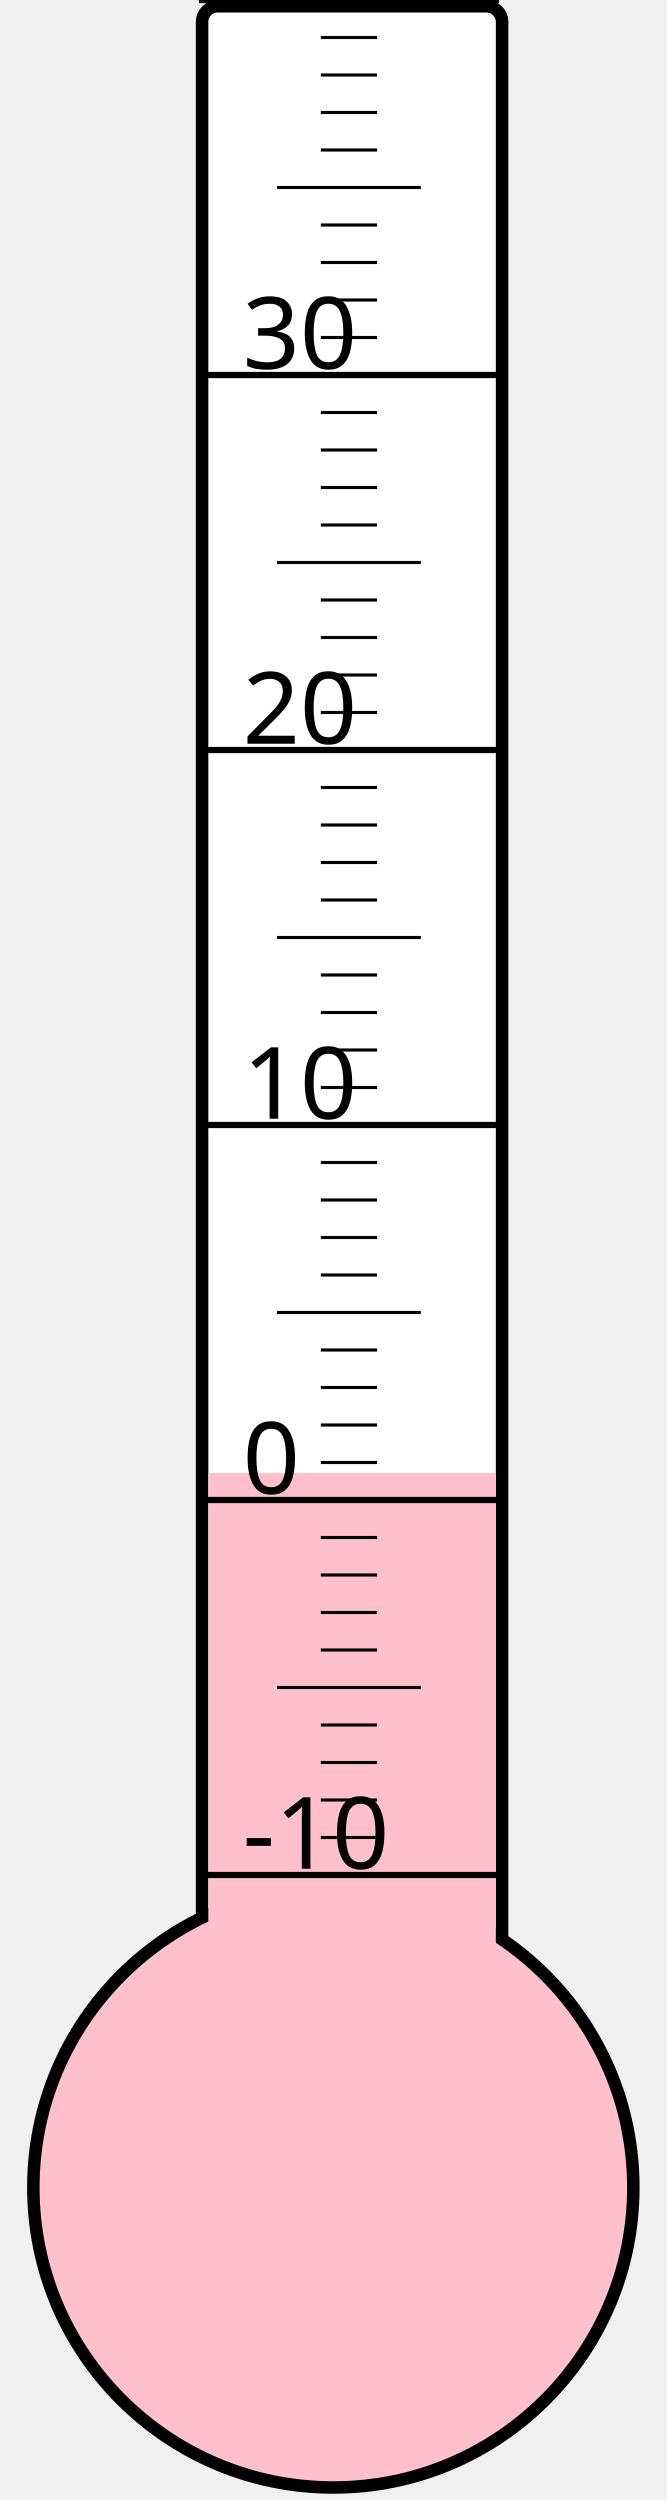
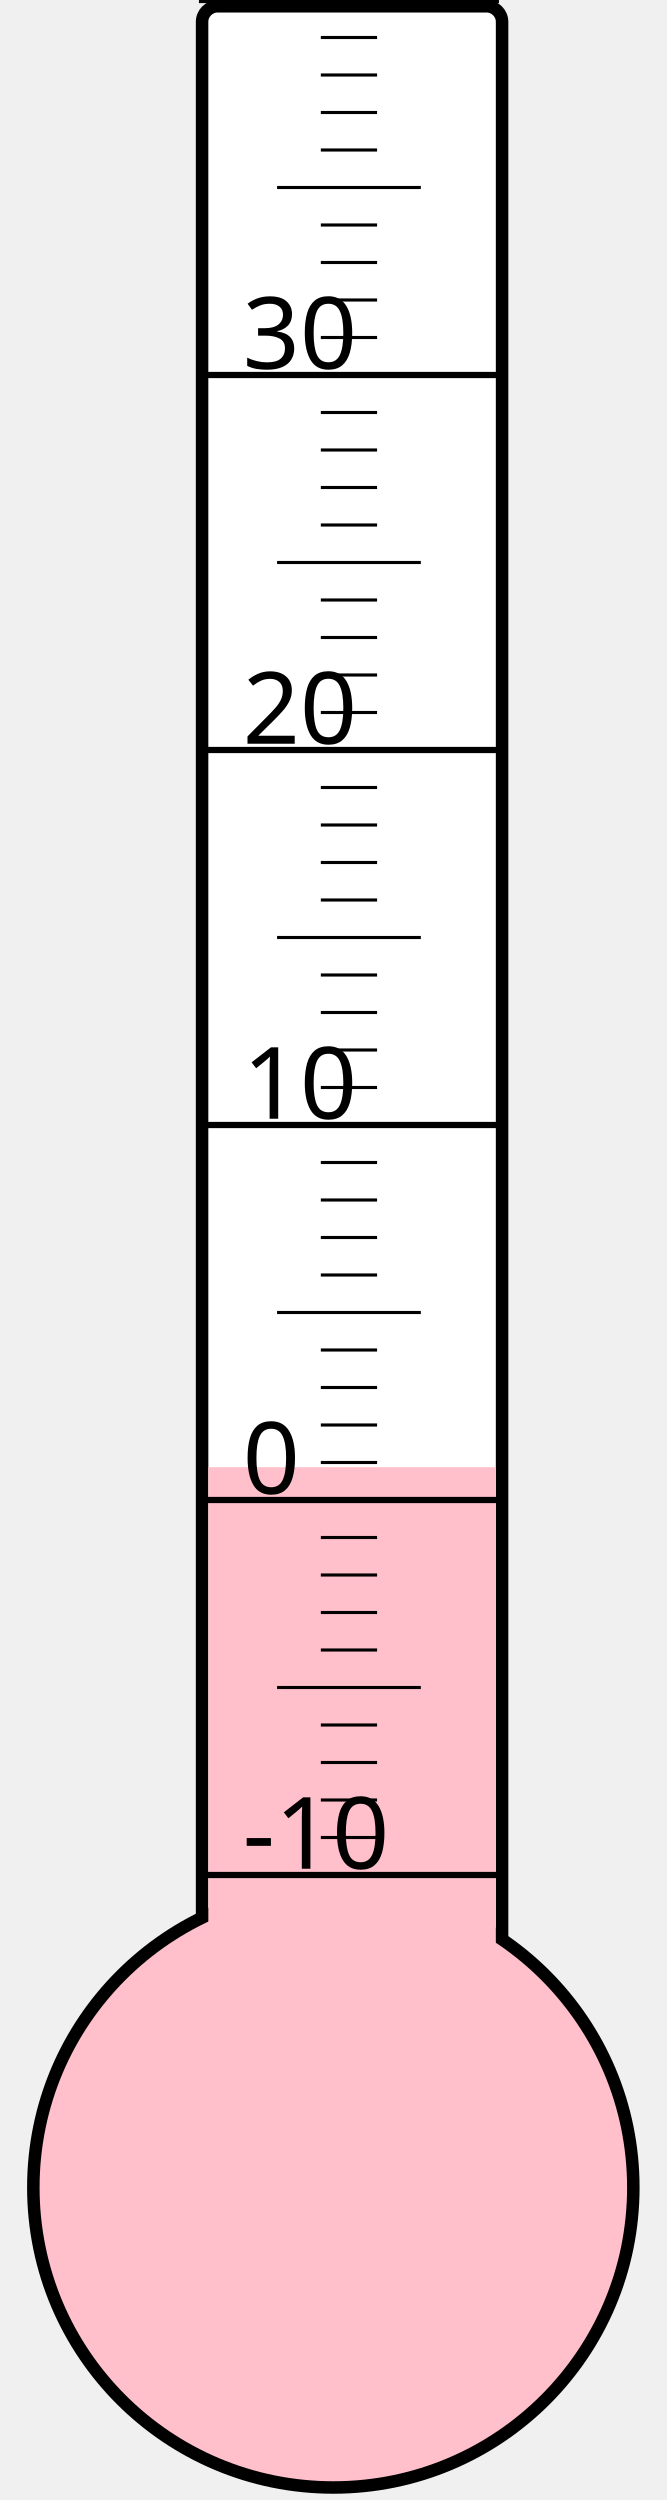
<svg xmlns="http://www.w3.org/2000/svg" width="40px" height="150px" viewBox="0 0 200 800">
  <rect width="200" height="800" x="0" y="0" style="fill: #ffffeb; fill-opacity: 0;" />
  <rect width="96" height="680" x="58" y="2" rx="5" ry="5" style="fill: white; fill-opacity: 1; stroke: black; stroke-width: 4;" />
  <circle cx="100" cy="700" r="96" style="fill: pink; stroke: black; stroke-width: 4;" />
-   <rect width="92" height="228.625" x="60" y="471.375" style="fill: pink; fill-opacity: 1; stroke-width: 0;" />
+   <rect width="92" height="230.5" x="60" y="469.5" style="fill: pink; fill-opacity: 1; stroke-width: 0;" />
  <text x="71" y="598" style="font-family: sans-serif; font-size: 24pt;">-10</text>
  <text x="71" y="478" style="font-family: sans-serif; font-size: 24pt;">0</text>
  <text x="71" y="358" style="font-family: sans-serif; font-size: 24pt;">10</text>
  <text x="71" y="238" style="font-family: sans-serif; font-size: 24pt;">20</text>
  <text x="71" y="118" style="font-family: sans-serif; font-size: 24pt;">30</text>
  <g style="stroke: black;">
    <line x1="57" y1="600" x2="153" y2="600" style="stroke-width: 2;" />
    <line x1="96" y1="588" x2="114" y2="588" style="stroke-width: 1;" />
    <line x1="96" y1="576" x2="114" y2="576" style="stroke-width: 1;" />
    <line x1="96" y1="564" x2="114" y2="564" style="stroke-width: 1;" />
    <line x1="96" y1="552" x2="114" y2="552" style="stroke-width: 1;" />
    <line x1="82" y1="540" x2="128" y2="540" style="stroke-width: 1;" />
    <line x1="96" y1="528" x2="114" y2="528" style="stroke-width: 1;" />
    <line x1="96" y1="516" x2="114" y2="516" style="stroke-width: 1;" />
    <line x1="96" y1="504" x2="114" y2="504" style="stroke-width: 1;" />
    <line x1="96" y1="492" x2="114" y2="492" style="stroke-width: 1;" />
    <line x1="57" y1="480" x2="153" y2="480" style="stroke-width: 2;" />
    <line x1="96" y1="468" x2="114" y2="468" style="stroke-width: 1;" />
    <line x1="96" y1="456" x2="114" y2="456" style="stroke-width: 1;" />
    <line x1="96" y1="444" x2="114" y2="444" style="stroke-width: 1;" />
    <line x1="96" y1="432" x2="114" y2="432" style="stroke-width: 1;" />
    <line x1="82" y1="420" x2="128" y2="420" style="stroke-width: 1;" />
    <line x1="96" y1="408" x2="114" y2="408" style="stroke-width: 1;" />
    <line x1="96" y1="396" x2="114" y2="396" style="stroke-width: 1;" />
    <line x1="96" y1="384" x2="114" y2="384" style="stroke-width: 1;" />
    <line x1="96" y1="372" x2="114" y2="372" style="stroke-width: 1;" />
    <line x1="57" y1="360" x2="153" y2="360" style="stroke-width: 2;" />
    <line x1="96" y1="348" x2="114" y2="348" style="stroke-width: 1;" />
    <line x1="96" y1="336" x2="114" y2="336" style="stroke-width: 1;" />
    <line x1="96" y1="324" x2="114" y2="324" style="stroke-width: 1;" />
    <line x1="96" y1="312" x2="114" y2="312" style="stroke-width: 1;" />
    <line x1="82" y1="300" x2="128" y2="300" style="stroke-width: 1;" />
    <line x1="96" y1="288" x2="114" y2="288" style="stroke-width: 1;" />
    <line x1="96" y1="276" x2="114" y2="276" style="stroke-width: 1;" />
    <line x1="96" y1="264" x2="114" y2="264" style="stroke-width: 1;" />
    <line x1="96" y1="252" x2="114" y2="252" style="stroke-width: 1;" />
    <line x1="57" y1="240" x2="153" y2="240" style="stroke-width: 2;" />
    <line x1="96" y1="228" x2="114" y2="228" style="stroke-width: 1;" />
    <line x1="96" y1="216" x2="114" y2="216" style="stroke-width: 1;" />
    <line x1="96" y1="204" x2="114" y2="204" style="stroke-width: 1;" />
    <line x1="96" y1="192" x2="114" y2="192" style="stroke-width: 1;" />
    <line x1="82" y1="180" x2="128" y2="180" style="stroke-width: 1;" />
    <line x1="96" y1="168" x2="114" y2="168" style="stroke-width: 1;" />
    <line x1="96" y1="156" x2="114" y2="156" style="stroke-width: 1;" />
    <line x1="96" y1="144" x2="114" y2="144" style="stroke-width: 1;" />
    <line x1="96" y1="132" x2="114" y2="132" style="stroke-width: 1;" />
    <line x1="57" y1="120" x2="153" y2="120" style="stroke-width: 2;" />
    <line x1="96" y1="108" x2="114" y2="108" style="stroke-width: 1;" />
    <line x1="96" y1="96" x2="114" y2="96" style="stroke-width: 1;" />
    <line x1="96" y1="84" x2="114" y2="84" style="stroke-width: 1;" />
    <line x1="96" y1="72" x2="114" y2="72" style="stroke-width: 1;" />
    <line x1="82" y1="60" x2="128" y2="60" style="stroke-width: 1;" />
    <line x1="96" y1="48" x2="114" y2="48" style="stroke-width: 1;" />
    <line x1="96" y1="36" x2="114" y2="36" style="stroke-width: 1;" />
    <line x1="96" y1="24" x2="114" y2="24" style="stroke-width: 1;" />
    <line x1="96" y1="12" x2="114" y2="12" style="stroke-width: 1;" />
    <line x1="57" y1="0" x2="153" y2="0" style="stroke-width: 2;" />
  </g>
</svg>
